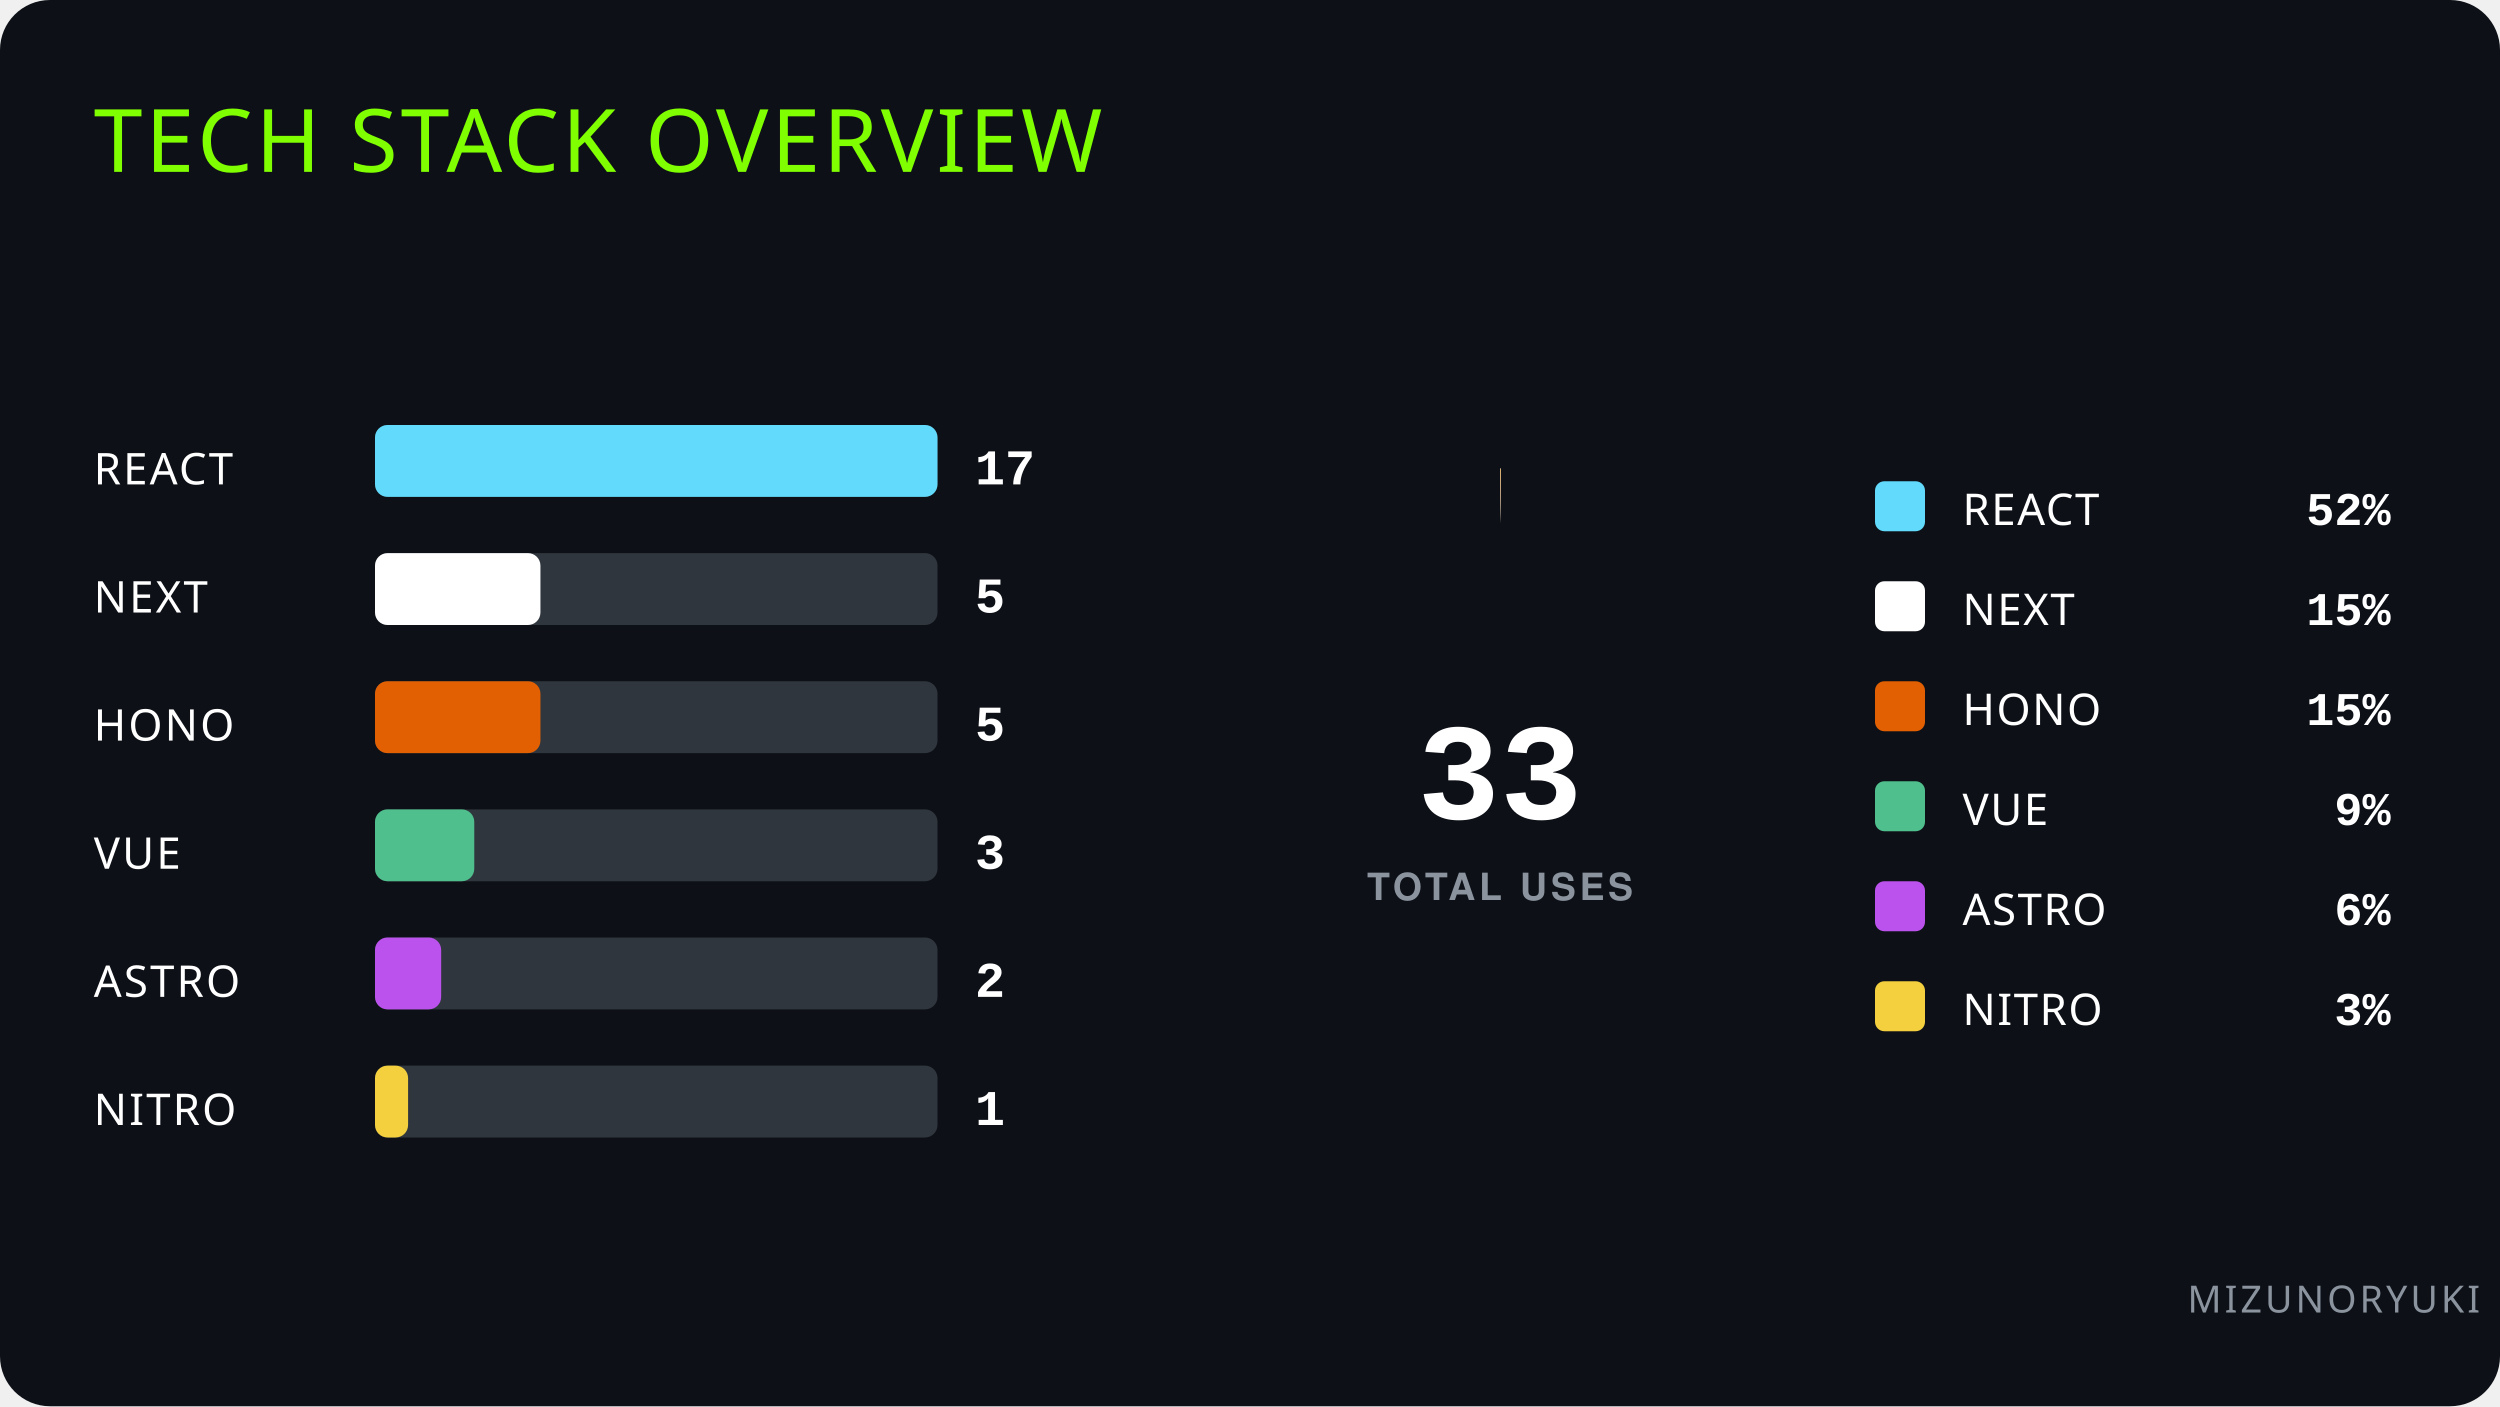
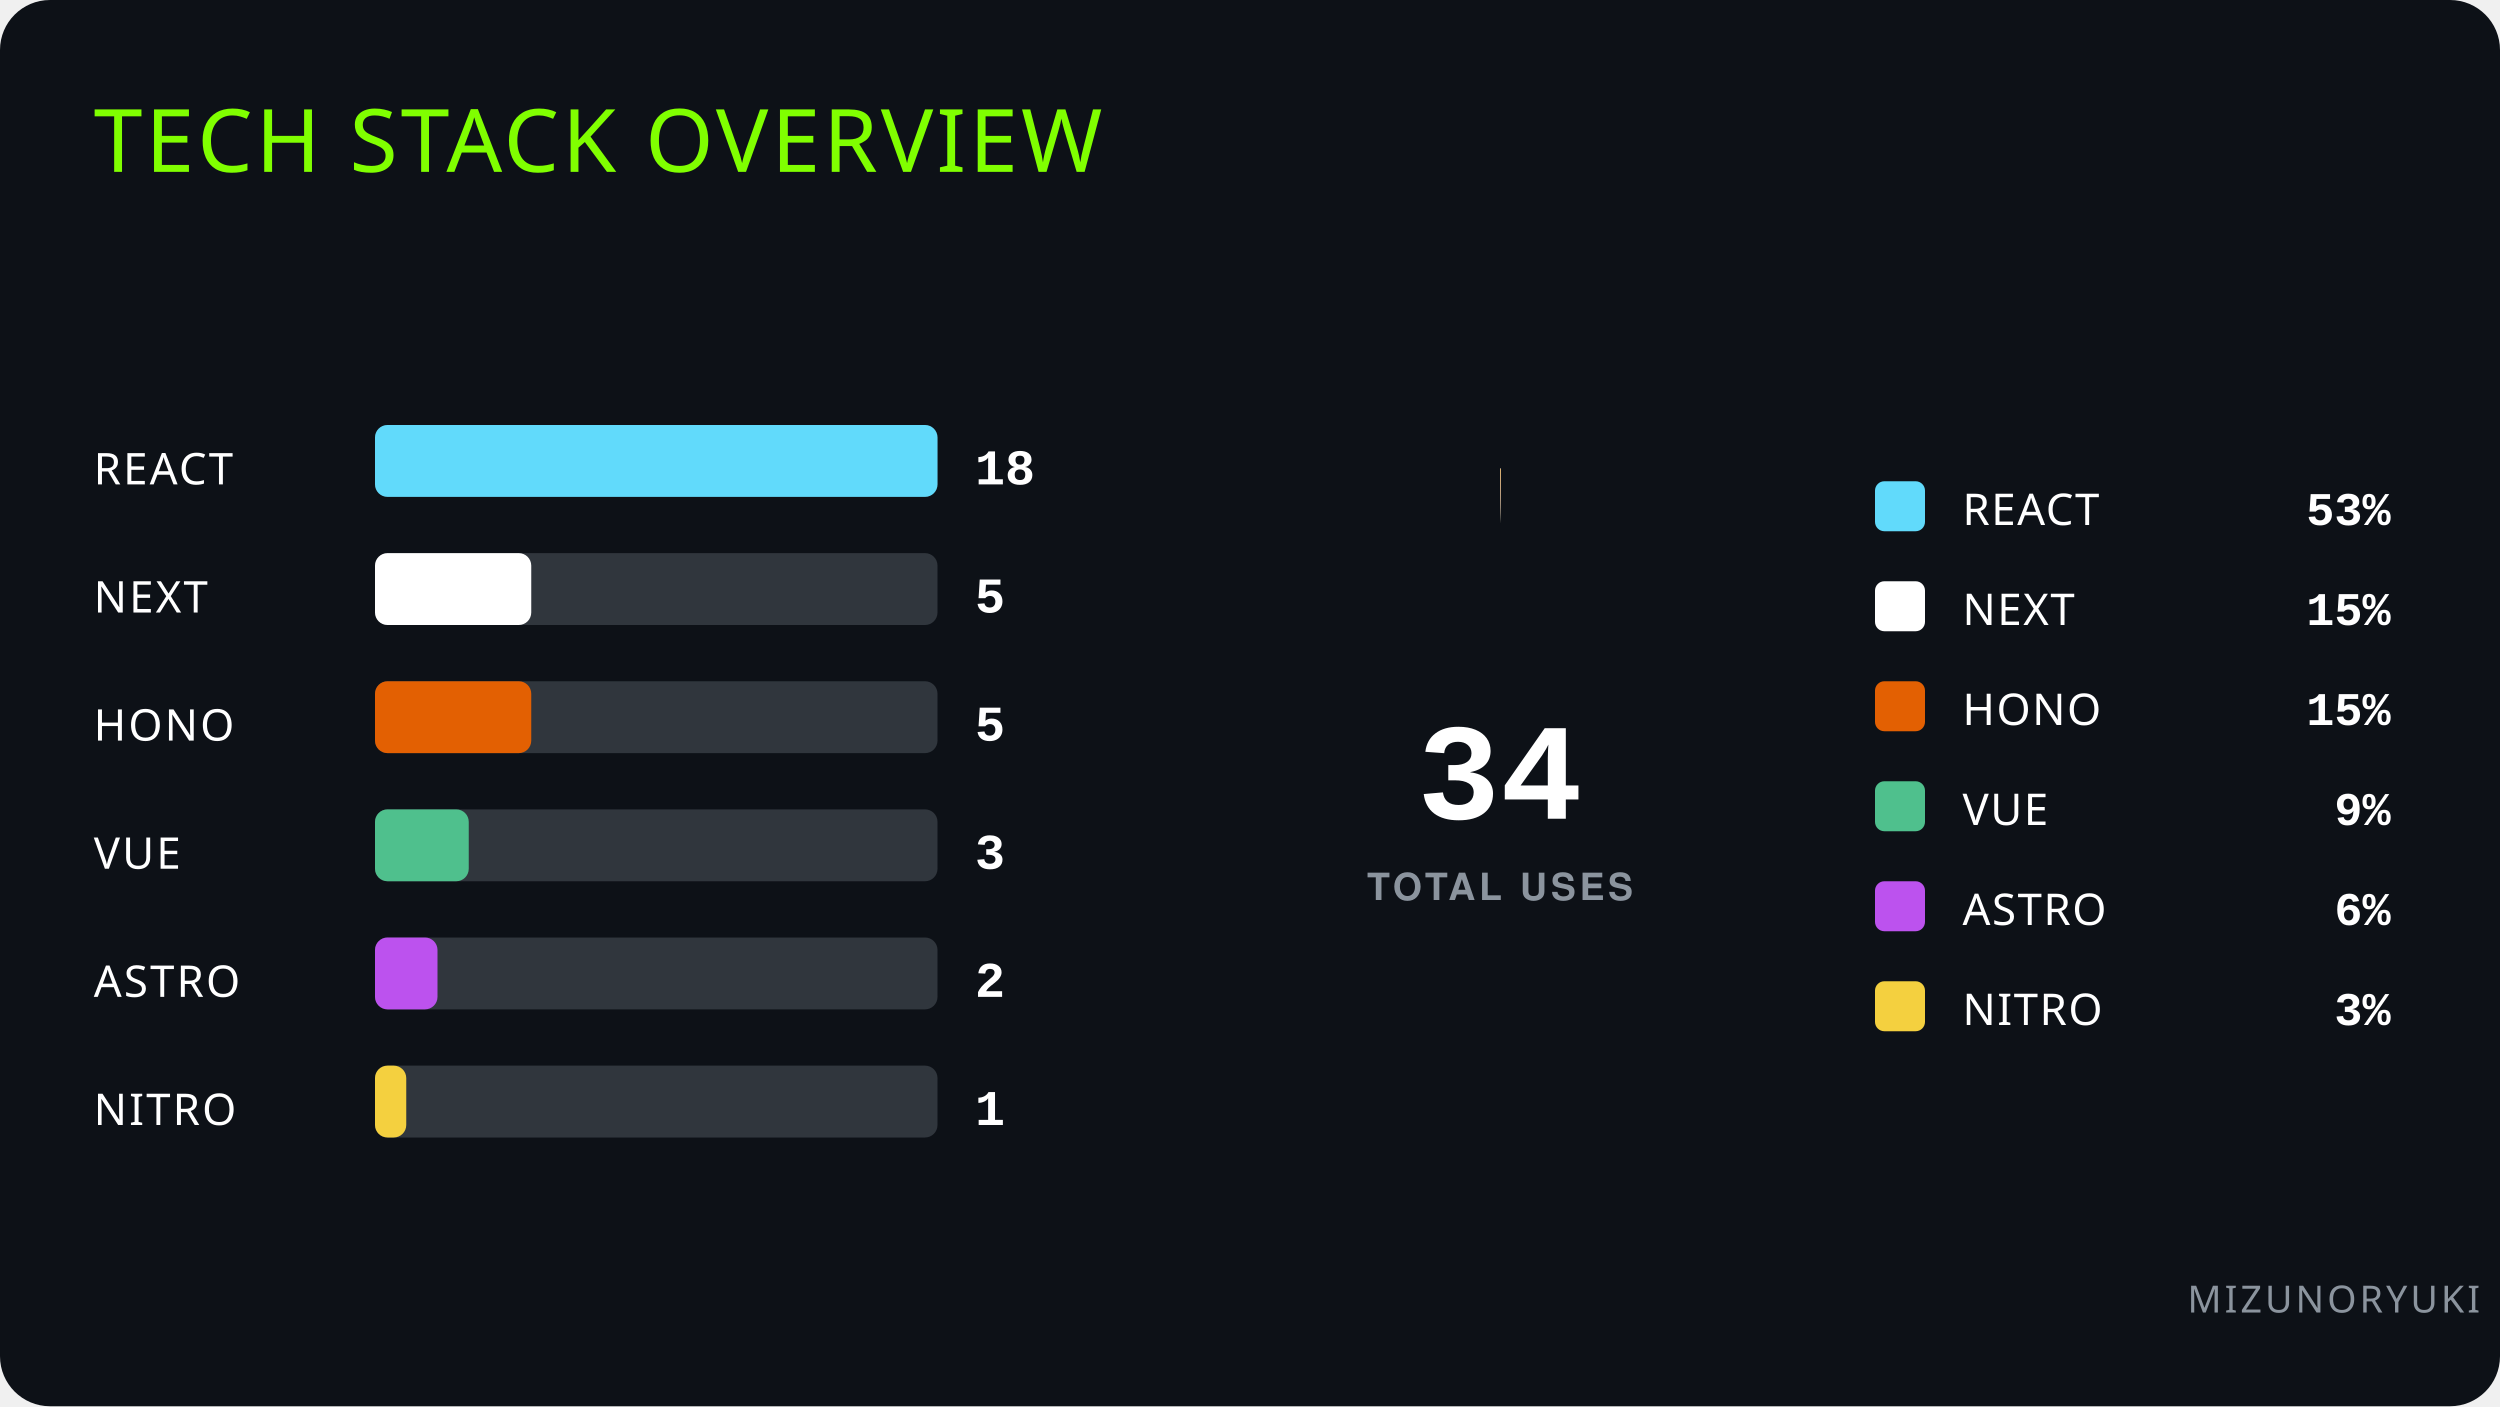
<svg xmlns="http://www.w3.org/2000/svg" width="800" height="450" viewBox="0 0 800 450">
  <style>
  text { fill: #ffffff; font-family: -apple-system, BlinkMacSystemFont, 'Segoe UI', Helvetica, Arial, sans-serif; }

  .title { font-family: Impact, 'Arial Black', sans-serif; font-size: 28px; fill: #80FF00; letter-spacing: 1px; }
  .author { font-family: Impact, 'Arial Black', sans-serif; font-size: 12px; fill: #8b949e; letter-spacing: 1px; }
  
  .label { font-family: Impact, 'Arial Black', sans-serif; font-size: 14px; letter-spacing: 0.05em; fill: #ffffff; }
  .legend-name { font-family: Impact, 'Arial Black', sans-serif; font-size: 14px; font-weight: normal; fill: #ffffff; letter-spacing: 0.5px; }
  
  .font-data { font-family: ui-monospace, SFMono-Regular, SF Mono, Menlo, Consolas, Liberation Mono, monospace; font-weight: 700; fill: #ffffff; }
  .total-val { font-family: ui-monospace, SFMono-Regular, SF Mono, Menlo, Consolas, Liberation Mono, monospace; font-size: 44px; fill: #ffffff; }
  .total-label { font-size: 12px; fill: #8b949e; letter-spacing: 0.1em; font-weight: 900;}
  
  .count-badge { font-size: 16px; fill: #ffffff; }
  .percent-val { font-size: 15px; fill: #ffffff; }

  .tooltip { cursor: pointer; }
  </style>
  <rect width="100%" height="100%" fill="#0d1117" rx="16" />
  <text x="30" y="55" class="title">TECH STACK OVERVIEW</text>
  <text x="700" y="420" class="author">MIZUNORYUKI</text>
  <g class="tooltip">
    <text x="30" y="155" class="label">REACT</text>
    <rect x="120" y="136" width="180" height="23" fill="#30363d" rx="4" />
    <rect x="120" y="136" width="180" height="23" fill="#61DAFB" rx="4">
      <animate attributeName="width" from="0" to="180" dur="0.8s" fill="freeze" />
    </rect>
-     <text x="312" y="155" class="font-data count-badge">17</text>
+     <text x="312" y="155" class="font-data count-badge">18</text>
  </g>
  <g class="tooltip">
    <text x="30" y="196" class="label">NEXT</text>
    <rect x="120" y="177" width="180" height="23" fill="#30363d" rx="4" />
-     <rect x="120" y="177" width="52.941" height="23" fill="#ffffff" rx="4">
-       <animate attributeName="width" from="0" to="52.941" dur="0.8s" fill="freeze" />
+     <rect x="120" y="177" width="50" height="23" fill="#ffffff" rx="4">
+       <animate attributeName="width" from="0" to="50" dur="0.8s" fill="freeze" />
    </rect>
    <text x="312" y="196" class="font-data count-badge">5</text>
  </g>
  <g class="tooltip">
    <text x="30" y="237" class="label">HONO</text>
    <rect x="120" y="218" width="180" height="23" fill="#30363d" rx="4" />
-     <rect x="120" y="218" width="52.941" height="23" fill="#E36002" rx="4">
-       <animate attributeName="width" from="0" to="52.941" dur="0.8s" fill="freeze" />
+     <rect x="120" y="218" width="50" height="23" fill="#E36002" rx="4">
+       <animate attributeName="width" from="0" to="50" dur="0.8s" fill="freeze" />
    </rect>
    <text x="312" y="237" class="font-data count-badge">5</text>
  </g>
  <g class="tooltip">
    <text x="30" y="278" class="label">VUE</text>
    <rect x="120" y="259" width="180" height="23" fill="#30363d" rx="4" />
-     <rect x="120" y="259" width="31.765" height="23" fill="#4FC08D" rx="4">
-       <animate attributeName="width" from="0" to="31.765" dur="0.8s" fill="freeze" />
+     <rect x="120" y="259" width="30" height="23" fill="#4FC08D" rx="4">
+       <animate attributeName="width" from="0" to="30" dur="0.8s" fill="freeze" />
    </rect>
    <text x="312" y="278" class="font-data count-badge">3</text>
  </g>
  <g class="tooltip">
    <text x="30" y="319" class="label">ASTRO</text>
    <rect x="120" y="300" width="180" height="23" fill="#30363d" rx="4" />
-     <rect x="120" y="300" width="21.176" height="23" fill="#BC52EE" rx="4">
-       <animate attributeName="width" from="0" to="21.176" dur="0.8s" fill="freeze" />
+     <rect x="120" y="300" width="20" height="23" fill="#BC52EE" rx="4">
+       <animate attributeName="width" from="0" to="20" dur="0.8s" fill="freeze" />
    </rect>
    <text x="312" y="319" class="font-data count-badge">2</text>
  </g>
  <g class="tooltip">
    <text x="30" y="360" class="label">NITRO</text>
    <rect x="120" y="341" width="180" height="23" fill="#30363d" rx="4" />
-     <rect x="120" y="341" width="10.588" height="23" fill="#F4D03F" rx="4">
-       <animate attributeName="width" from="0" to="10.588" dur="0.8s" fill="freeze" />
+     <rect x="120" y="341" width="10" height="23" fill="#F4D03F" rx="4">
+       <animate attributeName="width" from="0" to="10" dur="0.8s" fill="freeze" />
    </rect>
    <text x="312" y="360" class="font-data count-badge">1</text>
  </g>
  <g class="tooltip">
    <circle cx="480" cy="250" r="82.5" fill="transparent" stroke="#61DAFB" stroke-width="35" stroke-dasharray="0 518.363" stroke-linecap="butt" transform="rotate(-90 480 250)">
-       <animate attributeName="stroke-dasharray" from="0 518.363" to="265.035 518.363" dur="0.8s" fill="freeze" />
+       <animate attributeName="stroke-dasharray" from="0 518.363" to="272.427 518.363" dur="0.8s" fill="freeze" />
      <animate attributeName="stroke-dashoffset" from="0" to="0" dur="0.8s" fill="freeze" />
    </circle>
  </g>
  <g class="tooltip">
    <circle cx="480" cy="250" r="82.5" fill="transparent" stroke="#ffffff" stroke-width="35" stroke-dasharray="0 518.363" stroke-linecap="butt" transform="rotate(-90 480 250)">
-       <animate attributeName="stroke-dasharray" from="0 518.363" to="76.54 518.363" dur="0.8s" fill="freeze" />
-       <animate attributeName="stroke-dashoffset" from="0" to="-267.035" dur="0.8s" fill="freeze" />
+       <animate attributeName="stroke-dasharray" from="0 518.363" to="74.23 518.363" dur="0.8s" fill="freeze" />
+       <animate attributeName="stroke-dashoffset" from="0" to="-274.427" dur="0.8s" fill="freeze" />
    </circle>
  </g>
  <g class="tooltip">
    <circle cx="480" cy="250" r="82.5" fill="transparent" stroke="#E36002" stroke-width="35" stroke-dasharray="0 518.363" stroke-linecap="butt" transform="rotate(-90 480 250)">
-       <animate attributeName="stroke-dasharray" from="0 518.363" to="76.54 518.363" dur="0.8s" fill="freeze" />
-       <animate attributeName="stroke-dashoffset" from="0" to="-345.575" dur="0.8s" fill="freeze" />
+       <animate attributeName="stroke-dasharray" from="0 518.363" to="74.23 518.363" dur="0.8s" fill="freeze" />
+       <animate attributeName="stroke-dashoffset" from="0" to="-350.657" dur="0.8s" fill="freeze" />
    </circle>
  </g>
  <g class="tooltip">
    <circle cx="480" cy="250" r="82.5" fill="transparent" stroke="#4FC08D" stroke-width="35" stroke-dasharray="0 518.363" stroke-linecap="butt" transform="rotate(-90 480 250)">
-       <animate attributeName="stroke-dasharray" from="0 518.363" to="45.124 518.363" dur="0.8s" fill="freeze" />
-       <animate attributeName="stroke-dashoffset" from="0" to="-424.115" dur="0.8s" fill="freeze" />
+       <animate attributeName="stroke-dasharray" from="0 518.363" to="43.738 518.363" dur="0.8s" fill="freeze" />
+       <animate attributeName="stroke-dashoffset" from="0" to="-426.887" dur="0.8s" fill="freeze" />
    </circle>
  </g>
  <g class="tooltip">
    <circle cx="480" cy="250" r="82.5" fill="transparent" stroke="#BC52EE" stroke-width="35" stroke-dasharray="0 518.363" stroke-linecap="butt" transform="rotate(-90 480 250)">
-       <animate attributeName="stroke-dasharray" from="0 518.363" to="29.416 518.363" dur="0.8s" fill="freeze" />
-       <animate attributeName="stroke-dashoffset" from="0" to="-471.239" dur="0.8s" fill="freeze" />
+       <animate attributeName="stroke-dasharray" from="0 518.363" to="28.492 518.363" dur="0.8s" fill="freeze" />
+       <animate attributeName="stroke-dashoffset" from="0" to="-472.625" dur="0.8s" fill="freeze" />
    </circle>
  </g>
  <g class="tooltip">
    <circle cx="480" cy="250" r="82.5" fill="transparent" stroke="#F4D03F" stroke-width="35" stroke-dasharray="0 518.363" stroke-linecap="butt" transform="rotate(-90 480 250)">
-       <animate attributeName="stroke-dasharray" from="0 518.363" to="13.708 518.363" dur="0.8s" fill="freeze" />
-       <animate attributeName="stroke-dashoffset" from="0" to="-502.655" dur="0.8s" fill="freeze" />
+       <animate attributeName="stroke-dasharray" from="0 518.363" to="13.246 518.363" dur="0.8s" fill="freeze" />
+       <animate attributeName="stroke-dashoffset" from="0" to="-503.117" dur="0.8s" fill="freeze" />
    </circle>
  </g>
  <circle cx="480" cy="250" r="65" fill="#0d1117" />
-   <text x="480" y="262" text-anchor="middle" class="font-data total-val">33</text>
+   <text x="480" y="262" text-anchor="middle" class="font-data total-val">34</text>
  <text x="480" y="288" text-anchor="middle" class="total-label">TOTAL USES</text>
  <g>
    <rect x="600" y="154" width="16" height="16" fill="#61DAFB" rx="3" />
    <text x="628" y="168" class="legend-name">REACT</text>
-     <text x="765" y="168" text-anchor="end" class="font-data percent-val">52%</text>
+     <text x="765" y="168" text-anchor="end" class="font-data percent-val">53%</text>
  </g>
  <g>
    <rect x="600" y="186" width="16" height="16" fill="#ffffff" rx="3" />
    <text x="628" y="200" class="legend-name">NEXT</text>
    <text x="765" y="200" text-anchor="end" class="font-data percent-val">15%</text>
  </g>
  <g>
    <rect x="600" y="218" width="16" height="16" fill="#E36002" rx="3" />
    <text x="628" y="232" class="legend-name">HONO</text>
    <text x="765" y="232" text-anchor="end" class="font-data percent-val">15%</text>
  </g>
  <g>
    <rect x="600" y="250" width="16" height="16" fill="#4FC08D" rx="3" />
    <text x="628" y="264" class="legend-name">VUE</text>
    <text x="765" y="264" text-anchor="end" class="font-data percent-val">9%</text>
  </g>
  <g>
    <rect x="600" y="282" width="16" height="16" fill="#BC52EE" rx="3" />
    <text x="628" y="296" class="legend-name">ASTRO</text>
    <text x="765" y="296" text-anchor="end" class="font-data percent-val">6%</text>
  </g>
  <g>
    <rect x="600" y="314" width="16" height="16" fill="#F4D03F" rx="3" />
    <text x="628" y="328" class="legend-name">NITRO</text>
    <text x="765" y="328" text-anchor="end" class="font-data percent-val">3%</text>
  </g>
</svg>
